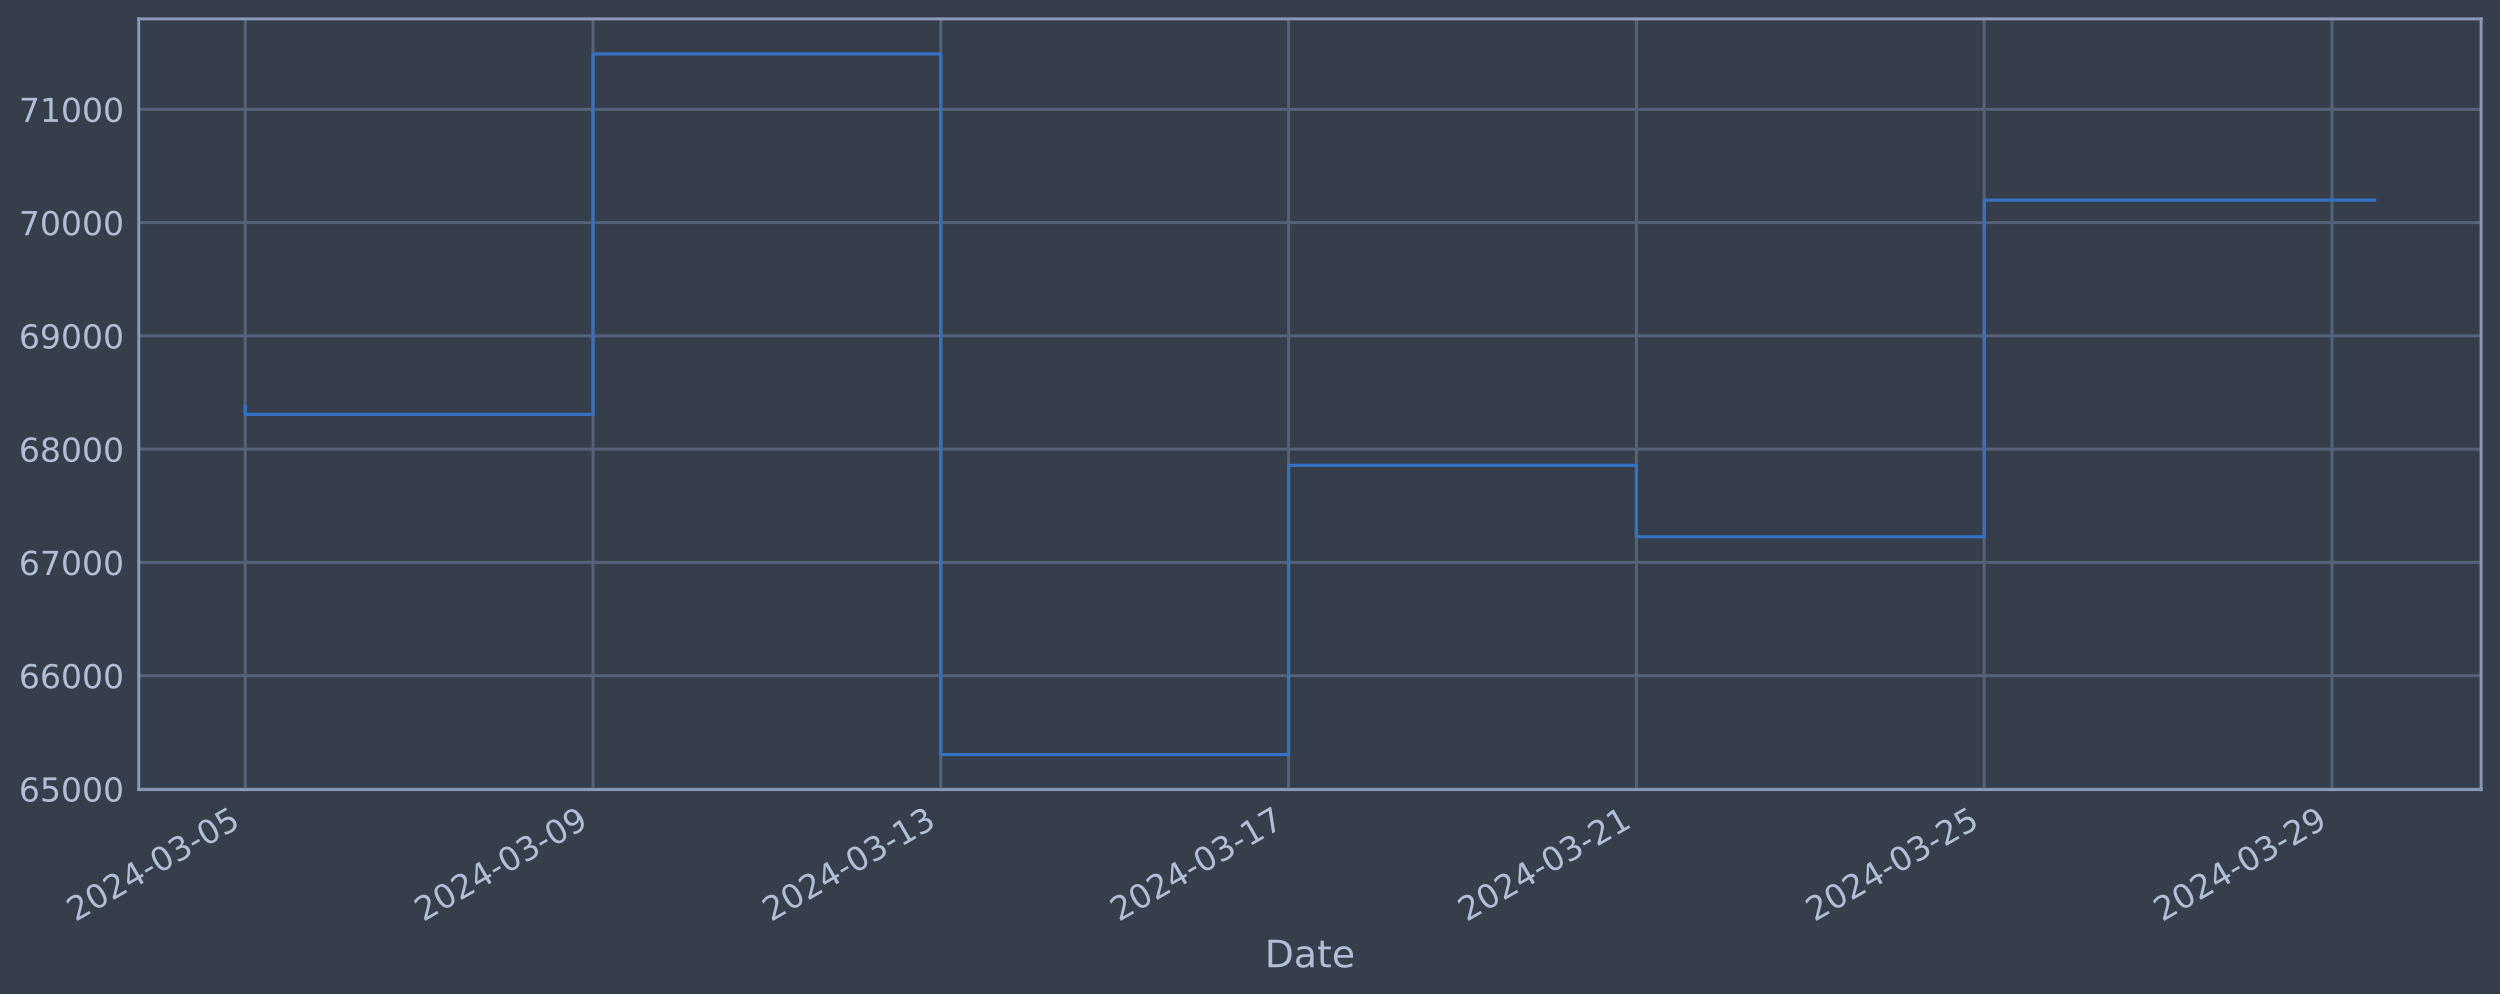
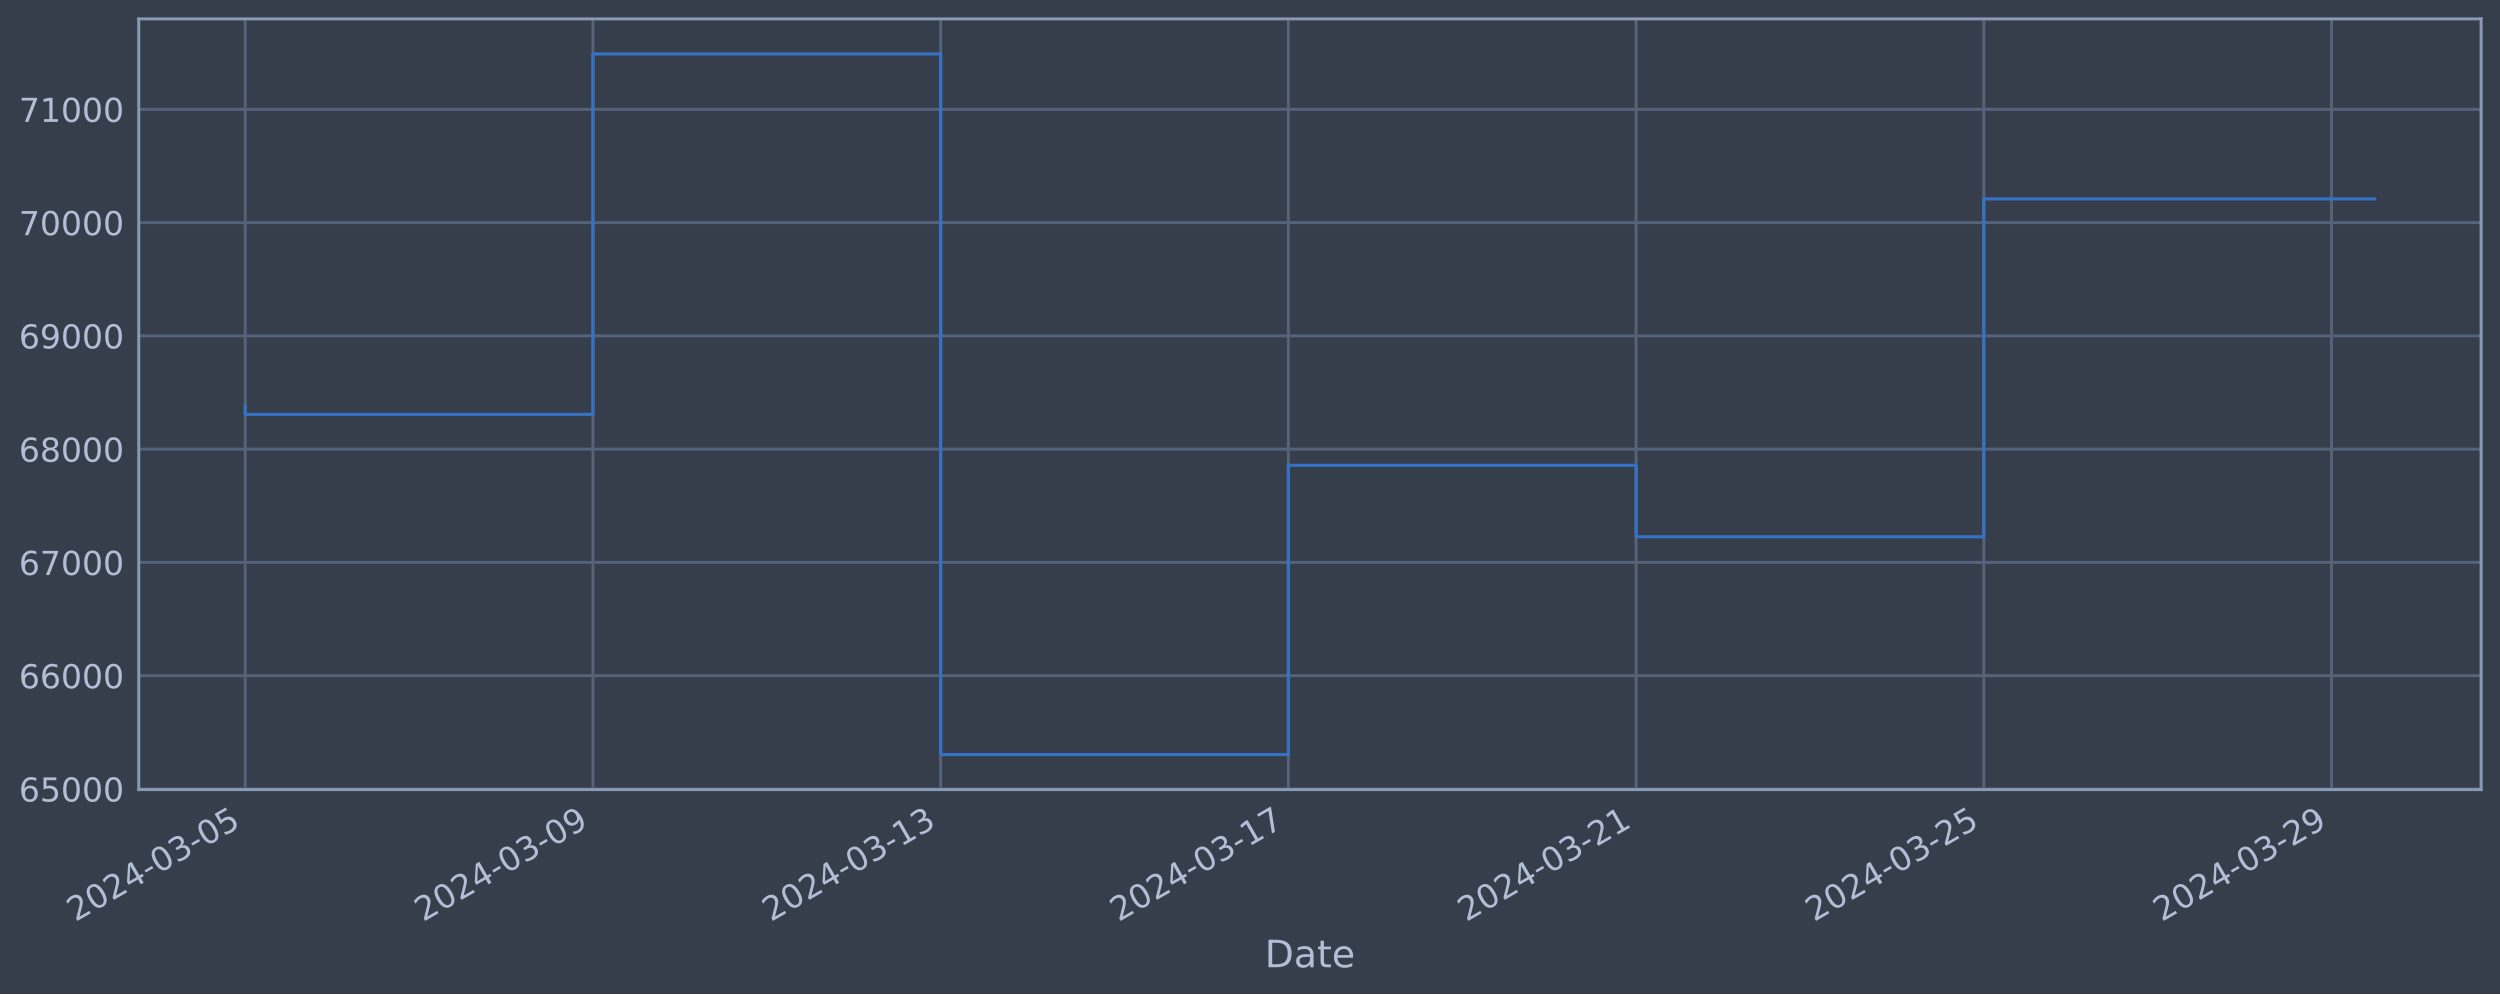
<svg xmlns="http://www.w3.org/2000/svg" xmlns:xlink="http://www.w3.org/1999/xlink" width="952.884pt" height="378.87pt" viewBox="0 0 952.884 378.87" version="1.1">
  <defs>
    <style type="text/css">*{stroke-linejoin: round; stroke-linecap: butt}</style>
  </defs>
  <g id="figure_1">
    <g id="patch_1">
      <path d="M 0 378.87  L 952.884 378.87  L 952.884 0  L 0 0  z " style="fill: #373e4b" />
    </g>
    <g id="axes_1">
      <g id="patch_2">
        <path d="M 52.884 300.96  L 945.684 300.96  L 945.684 7.2  L 52.884 7.2  z " style="fill: #373e4b" />
      </g>
      <g id="matplotlib.axis_1">
        <g id="xtick_1">
          <g id="line2d_1">
-             <path d="M 93.466 300.96  L 93.466 7.2  " clip-path="url(#p74ed198e8c)" style="fill: none; stroke: #546379; stroke-width: 1.12; stroke-linecap: square" />
+             <path d="M 93.466 300.96  L 93.466 7.2  " clip-path="url(#p82361159a1)" style="fill: none; stroke: #546379; stroke-width: 1.12; stroke-linecap: square" />
          </g>
          <g id="line2d_2" />
          <g id="text_1">
            <g style="fill: #b1bed6" transform="translate(28.74006 351.4642) rotate(-30) scale(0.126 -0.126)">
              <defs>
                <path id="DejaVuSans-32" d="M 1228 531  L 3431 531  L 3431 0  L 469 0  L 469 531  Q 828 903 1448 1529  Q 2069 2156 2228 2338  Q 2531 2678 2651 2914  Q 2772 3150 2772 3378  Q 2772 3750 2511 3984  Q 2250 4219 1831 4219  Q 1534 4219 1204 4116  Q 875 4013 500 3803  L 500 4441  Q 881 4594 1212 4672  Q 1544 4750 1819 4750  Q 2544 4750 2975 4387  Q 3406 4025 3406 3419  Q 3406 3131 3298 2873  Q 3191 2616 2906 2266  Q 2828 2175 2409 1742  Q 1991 1309 1228 531  z " transform="scale(0.015625)" />
                <path id="DejaVuSans-30" d="M 2034 4250  Q 1547 4250 1301 3770  Q 1056 3291 1056 2328  Q 1056 1369 1301 889  Q 1547 409 2034 409  Q 2525 409 2770 889  Q 3016 1369 3016 2328  Q 3016 3291 2770 3770  Q 2525 4250 2034 4250  z M 2034 4750  Q 2819 4750 3233 4129  Q 3647 3509 3647 2328  Q 3647 1150 3233 529  Q 2819 -91 2034 -91  Q 1250 -91 836 529  Q 422 1150 422 2328  Q 422 3509 836 4129  Q 1250 4750 2034 4750  z " transform="scale(0.015625)" />
                <path id="DejaVuSans-34" d="M 2419 4116  L 825 1625  L 2419 1625  L 2419 4116  z M 2253 4666  L 3047 4666  L 3047 1625  L 3713 1625  L 3713 1100  L 3047 1100  L 3047 0  L 2419 0  L 2419 1100  L 313 1100  L 313 1709  L 2253 4666  z " transform="scale(0.015625)" />
                <path id="DejaVuSans-2d" d="M 313 2009  L 1997 2009  L 1997 1497  L 313 1497  L 313 2009  z " transform="scale(0.015625)" />
                <path id="DejaVuSans-33" d="M 2597 2516  Q 3050 2419 3304 2112  Q 3559 1806 3559 1356  Q 3559 666 3084 287  Q 2609 -91 1734 -91  Q 1441 -91 1130 -33  Q 819 25 488 141  L 488 750  Q 750 597 1062 519  Q 1375 441 1716 441  Q 2309 441 2620 675  Q 2931 909 2931 1356  Q 2931 1769 2642 2001  Q 2353 2234 1838 2234  L 1294 2234  L 1294 2753  L 1863 2753  Q 2328 2753 2575 2939  Q 2822 3125 2822 3475  Q 2822 3834 2567 4026  Q 2313 4219 1838 4219  Q 1578 4219 1281 4162  Q 984 4106 628 3988  L 628 4550  Q 988 4650 1302 4700  Q 1616 4750 1894 4750  Q 2613 4750 3031 4423  Q 3450 4097 3450 3541  Q 3450 3153 3228 2886  Q 3006 2619 2597 2516  z " transform="scale(0.015625)" />
                <path id="DejaVuSans-35" d="M 691 4666  L 3169 4666  L 3169 4134  L 1269 4134  L 1269 2991  Q 1406 3038 1543 3061  Q 1681 3084 1819 3084  Q 2600 3084 3056 2656  Q 3513 2228 3513 1497  Q 3513 744 3044 326  Q 2575 -91 1722 -91  Q 1428 -91 1123 -41  Q 819 9 494 109  L 494 744  Q 775 591 1075 516  Q 1375 441 1709 441  Q 2250 441 2565 725  Q 2881 1009 2881 1497  Q 2881 1984 2565 2268  Q 2250 2553 1709 2553  Q 1456 2553 1204 2497  Q 953 2441 691 2322  L 691 4666  z " transform="scale(0.015625)" />
              </defs>
              <use xlink:href="#DejaVuSans-32" />
              <use xlink:href="#DejaVuSans-30" x="63.623" />
              <use xlink:href="#DejaVuSans-32" x="127.246" />
              <use xlink:href="#DejaVuSans-34" x="190.869" />
              <use xlink:href="#DejaVuSans-2d" x="254.492" />
              <use xlink:href="#DejaVuSans-30" x="290.576" />
              <use xlink:href="#DejaVuSans-33" x="354.199" />
              <use xlink:href="#DejaVuSans-2d" x="417.822" />
              <use xlink:href="#DejaVuSans-30" x="453.906" />
              <use xlink:href="#DejaVuSans-35" x="517.529" />
            </g>
          </g>
        </g>
        <g id="xtick_2">
          <g id="line2d_3">
-             <path d="M 226.03 300.96  L 226.03 7.2  " clip-path="url(#p74ed198e8c)" style="fill: none; stroke: #546379; stroke-width: 1.12; stroke-linecap: square" />
+             <path d="M 226 300.96  L 226 7.2  " clip-path="url(#p82361159a1)" style="fill: none; stroke: #546379; stroke-width: 1.12; stroke-linecap: square" />
          </g>
          <g id="line2d_4" />
          <g id="text_2">
-             <g style="fill: #b1bed6" transform="translate(161.304 351.4642) rotate(-30) scale(0.126 -0.126)">
+             <g style="fill: #b1bed6" transform="translate(161.274 351.4642) rotate(-30) scale(0.126 -0.126)">
              <defs>
                <path id="DejaVuSans-39" d="M 703 97  L 703 672  Q 941 559 1184 500  Q 1428 441 1663 441  Q 2288 441 2617 861  Q 2947 1281 2994 2138  Q 2813 1869 2534 1725  Q 2256 1581 1919 1581  Q 1219 1581 811 2004  Q 403 2428 403 3163  Q 403 3881 828 4315  Q 1253 4750 1959 4750  Q 2769 4750 3195 4129  Q 3622 3509 3622 2328  Q 3622 1225 3098 567  Q 2575 -91 1691 -91  Q 1453 -91 1209 -44  Q 966 3 703 97  z M 1959 2075  Q 2384 2075 2632 2365  Q 2881 2656 2881 3163  Q 2881 3666 2632 3958  Q 2384 4250 1959 4250  Q 1534 4250 1286 3958  Q 1038 3666 1038 3163  Q 1038 2656 1286 2365  Q 1534 2075 1959 2075  z " transform="scale(0.015625)" />
              </defs>
              <use xlink:href="#DejaVuSans-32" />
              <use xlink:href="#DejaVuSans-30" x="63.623" />
              <use xlink:href="#DejaVuSans-32" x="127.246" />
              <use xlink:href="#DejaVuSans-34" x="190.869" />
              <use xlink:href="#DejaVuSans-2d" x="254.492" />
              <use xlink:href="#DejaVuSans-30" x="290.576" />
              <use xlink:href="#DejaVuSans-33" x="354.199" />
              <use xlink:href="#DejaVuSans-2d" x="417.822" />
              <use xlink:href="#DejaVuSans-30" x="453.906" />
              <use xlink:href="#DejaVuSans-39" x="517.529" />
            </g>
          </g>
        </g>
        <g id="xtick_3">
          <g id="line2d_5">
-             <path d="M 358.594 300.96  L 358.594 7.2  " clip-path="url(#p74ed198e8c)" style="fill: none; stroke: #546379; stroke-width: 1.12; stroke-linecap: square" />
+             <path d="M 358.534 300.96  L 358.534 7.2  " clip-path="url(#p82361159a1)" style="fill: none; stroke: #546379; stroke-width: 1.12; stroke-linecap: square" />
          </g>
          <g id="line2d_6" />
          <g id="text_3">
-             <g style="fill: #b1bed6" transform="translate(293.868 351.4642) rotate(-30) scale(0.126 -0.126)">
+             <g style="fill: #b1bed6" transform="translate(293.808 351.4642) rotate(-30) scale(0.126 -0.126)">
              <defs>
                <path id="DejaVuSans-31" d="M 794 531  L 1825 531  L 1825 4091  L 703 3866  L 703 4441  L 1819 4666  L 2450 4666  L 2450 531  L 3481 531  L 3481 0  L 794 0  L 794 531  z " transform="scale(0.015625)" />
              </defs>
              <use xlink:href="#DejaVuSans-32" />
              <use xlink:href="#DejaVuSans-30" x="63.623" />
              <use xlink:href="#DejaVuSans-32" x="127.246" />
              <use xlink:href="#DejaVuSans-34" x="190.869" />
              <use xlink:href="#DejaVuSans-2d" x="254.492" />
              <use xlink:href="#DejaVuSans-30" x="290.576" />
              <use xlink:href="#DejaVuSans-33" x="354.199" />
              <use xlink:href="#DejaVuSans-2d" x="417.822" />
              <use xlink:href="#DejaVuSans-31" x="453.906" />
              <use xlink:href="#DejaVuSans-33" x="517.529" />
            </g>
          </g>
        </g>
        <g id="xtick_4">
          <g id="line2d_7">
-             <path d="M 491.157 300.96  L 491.157 7.2  " clip-path="url(#p74ed198e8c)" style="fill: none; stroke: #546379; stroke-width: 1.12; stroke-linecap: square" />
+             <path d="M 491.067 300.96  L 491.067 7.2  " clip-path="url(#p82361159a1)" style="fill: none; stroke: #546379; stroke-width: 1.12; stroke-linecap: square" />
          </g>
          <g id="line2d_8" />
          <g id="text_4">
-             <g style="fill: #b1bed6" transform="translate(426.432 351.4642) rotate(-30) scale(0.126 -0.126)">
+             <g style="fill: #b1bed6" transform="translate(426.342 351.4642) rotate(-30) scale(0.126 -0.126)">
              <defs>
                <path id="DejaVuSans-37" d="M 525 4666  L 3525 4666  L 3525 4397  L 1831 0  L 1172 0  L 2766 4134  L 525 4134  L 525 4666  z " transform="scale(0.015625)" />
              </defs>
              <use xlink:href="#DejaVuSans-32" />
              <use xlink:href="#DejaVuSans-30" x="63.623" />
              <use xlink:href="#DejaVuSans-32" x="127.246" />
              <use xlink:href="#DejaVuSans-34" x="190.869" />
              <use xlink:href="#DejaVuSans-2d" x="254.492" />
              <use xlink:href="#DejaVuSans-30" x="290.576" />
              <use xlink:href="#DejaVuSans-33" x="354.199" />
              <use xlink:href="#DejaVuSans-2d" x="417.822" />
              <use xlink:href="#DejaVuSans-31" x="453.906" />
              <use xlink:href="#DejaVuSans-37" x="517.529" />
            </g>
          </g>
        </g>
        <g id="xtick_5">
          <g id="line2d_9">
-             <path d="M 623.721 300.96  L 623.721 7.2  " clip-path="url(#p74ed198e8c)" style="fill: none; stroke: #546379; stroke-width: 1.12; stroke-linecap: square" />
+             <path d="M 623.601 300.96  L 623.601 7.2  " clip-path="url(#p82361159a1)" style="fill: none; stroke: #546379; stroke-width: 1.12; stroke-linecap: square" />
          </g>
          <g id="line2d_10" />
          <g id="text_5">
-             <g style="fill: #b1bed6" transform="translate(558.996 351.4642) rotate(-30) scale(0.126 -0.126)">
+             <g style="fill: #b1bed6" transform="translate(558.876 351.4642) rotate(-30) scale(0.126 -0.126)">
              <use xlink:href="#DejaVuSans-32" />
              <use xlink:href="#DejaVuSans-30" x="63.623" />
              <use xlink:href="#DejaVuSans-32" x="127.246" />
              <use xlink:href="#DejaVuSans-34" x="190.869" />
              <use xlink:href="#DejaVuSans-2d" x="254.492" />
              <use xlink:href="#DejaVuSans-30" x="290.576" />
              <use xlink:href="#DejaVuSans-33" x="354.199" />
              <use xlink:href="#DejaVuSans-2d" x="417.822" />
              <use xlink:href="#DejaVuSans-32" x="453.906" />
              <use xlink:href="#DejaVuSans-31" x="517.529" />
            </g>
          </g>
        </g>
        <g id="xtick_6">
          <g id="line2d_11">
-             <path d="M 756.285 300.96  L 756.285 7.2  " clip-path="url(#p74ed198e8c)" style="fill: none; stroke: #546379; stroke-width: 1.12; stroke-linecap: square" />
+             <path d="M 756.135 300.96  L 756.135 7.2  " clip-path="url(#p82361159a1)" style="fill: none; stroke: #546379; stroke-width: 1.12; stroke-linecap: square" />
          </g>
          <g id="line2d_12" />
          <g id="text_6">
-             <g style="fill: #b1bed6" transform="translate(691.5599 351.4642) rotate(-30) scale(0.126 -0.126)">
+             <g style="fill: #b1bed6" transform="translate(691.4099 351.4642) rotate(-30) scale(0.126 -0.126)">
              <use xlink:href="#DejaVuSans-32" />
              <use xlink:href="#DejaVuSans-30" x="63.623" />
              <use xlink:href="#DejaVuSans-32" x="127.246" />
              <use xlink:href="#DejaVuSans-34" x="190.869" />
              <use xlink:href="#DejaVuSans-2d" x="254.492" />
              <use xlink:href="#DejaVuSans-30" x="290.576" />
              <use xlink:href="#DejaVuSans-33" x="354.199" />
              <use xlink:href="#DejaVuSans-2d" x="417.822" />
              <use xlink:href="#DejaVuSans-32" x="453.906" />
              <use xlink:href="#DejaVuSans-35" x="517.529" />
            </g>
          </g>
        </g>
        <g id="xtick_7">
          <g id="line2d_13">
-             <path d="M 888.849 300.96  L 888.849 7.2  " clip-path="url(#p74ed198e8c)" style="fill: none; stroke: #546379; stroke-width: 1.12; stroke-linecap: square" />
+             <path d="M 888.669 300.96  L 888.669 7.2  " clip-path="url(#p82361159a1)" style="fill: none; stroke: #546379; stroke-width: 1.12; stroke-linecap: square" />
          </g>
          <g id="line2d_14" />
          <g id="text_7">
-             <g style="fill: #b1bed6" transform="translate(824.1239 351.4642) rotate(-30) scale(0.126 -0.126)">
+             <g style="fill: #b1bed6" transform="translate(823.9439 351.4642) rotate(-30) scale(0.126 -0.126)">
              <use xlink:href="#DejaVuSans-32" />
              <use xlink:href="#DejaVuSans-30" x="63.623" />
              <use xlink:href="#DejaVuSans-32" x="127.246" />
              <use xlink:href="#DejaVuSans-34" x="190.869" />
              <use xlink:href="#DejaVuSans-2d" x="254.492" />
              <use xlink:href="#DejaVuSans-30" x="290.576" />
              <use xlink:href="#DejaVuSans-33" x="354.199" />
              <use xlink:href="#DejaVuSans-2d" x="417.822" />
              <use xlink:href="#DejaVuSans-32" x="453.906" />
              <use xlink:href="#DejaVuSans-39" x="517.529" />
            </g>
          </g>
        </g>
        <g id="text_8">
          <g style="fill: #b1bed6" transform="translate(482.0746 368.6753) scale(0.144 -0.144)">
            <defs>
              <path id="DejaVuSans-44" d="M 1259 4147  L 1259 519  L 2022 519  Q 2988 519 3436 956  Q 3884 1394 3884 2338  Q 3884 3275 3436 3711  Q 2988 4147 2022 4147  L 1259 4147  z M 628 4666  L 1925 4666  Q 3281 4666 3915 4102  Q 4550 3538 4550 2338  Q 4550 1131 3912 565  Q 3275 0 1925 0  L 628 0  L 628 4666  z " transform="scale(0.015625)" />
              <path id="DejaVuSans-61" d="M 2194 1759  Q 1497 1759 1228 1600  Q 959 1441 959 1056  Q 959 750 1161 570  Q 1363 391 1709 391  Q 2188 391 2477 730  Q 2766 1069 2766 1631  L 2766 1759  L 2194 1759  z M 3341 1997  L 3341 0  L 2766 0  L 2766 531  Q 2569 213 2275 61  Q 1981 -91 1556 -91  Q 1019 -91 701 211  Q 384 513 384 1019  Q 384 1609 779 1909  Q 1175 2209 1959 2209  L 2766 2209  L 2766 2266  Q 2766 2663 2505 2880  Q 2244 3097 1772 3097  Q 1472 3097 1187 3025  Q 903 2953 641 2809  L 641 3341  Q 956 3463 1253 3523  Q 1550 3584 1831 3584  Q 2591 3584 2966 3190  Q 3341 2797 3341 1997  z " transform="scale(0.015625)" />
              <path id="DejaVuSans-74" d="M 1172 4494  L 1172 3500  L 2356 3500  L 2356 3053  L 1172 3053  L 1172 1153  Q 1172 725 1289 603  Q 1406 481 1766 481  L 2356 481  L 2356 0  L 1766 0  Q 1100 0 847 248  Q 594 497 594 1153  L 594 3053  L 172 3053  L 172 3500  L 594 3500  L 594 4494  L 1172 4494  z " transform="scale(0.015625)" />
              <path id="DejaVuSans-65" d="M 3597 1894  L 3597 1613  L 953 1613  Q 991 1019 1311 708  Q 1631 397 2203 397  Q 2534 397 2845 478  Q 3156 559 3463 722  L 3463 178  Q 3153 47 2828 -22  Q 2503 -91 2169 -91  Q 1331 -91 842 396  Q 353 884 353 1716  Q 353 2575 817 3079  Q 1281 3584 2069 3584  Q 2775 3584 3186 3129  Q 3597 2675 3597 1894  z M 3022 2063  Q 3016 2534 2758 2815  Q 2500 3097 2075 3097  Q 1594 3097 1305 2825  Q 1016 2553 972 2059  L 3022 2063  z " transform="scale(0.015625)" />
            </defs>
            <use xlink:href="#DejaVuSans-44" />
            <use xlink:href="#DejaVuSans-61" x="77.002" />
            <use xlink:href="#DejaVuSans-74" x="138.281" />
            <use xlink:href="#DejaVuSans-65" x="177.49" />
          </g>
        </g>
      </g>
      <g id="matplotlib.axis_2">
        <g id="ytick_1">
          <g id="line2d_15">
-             <path d="M 52.884 300.718  L 945.684 300.718  " clip-path="url(#p74ed198e8c)" style="fill: none; stroke: #546379; stroke-width: 1.12; stroke-linecap: square" />
+             <path d="M 52.884 300.718  L 945.684 300.718  " clip-path="url(#p82361159a1)" style="fill: none; stroke: #546379; stroke-width: 1.12; stroke-linecap: square" />
          </g>
          <g id="line2d_16" />
          <g id="text_9">
            <g style="fill: #b1bed6" transform="translate(7.2 305.5049) scale(0.126 -0.126)">
              <defs>
                <path id="DejaVuSans-36" d="M 2113 2584  Q 1688 2584 1439 2293  Q 1191 2003 1191 1497  Q 1191 994 1439 701  Q 1688 409 2113 409  Q 2538 409 2786 701  Q 3034 994 3034 1497  Q 3034 2003 2786 2293  Q 2538 2584 2113 2584  z M 3366 4563  L 3366 3988  Q 3128 4100 2886 4159  Q 2644 4219 2406 4219  Q 1781 4219 1451 3797  Q 1122 3375 1075 2522  Q 1259 2794 1537 2939  Q 1816 3084 2150 3084  Q 2853 3084 3261 2657  Q 3669 2231 3669 1497  Q 3669 778 3244 343  Q 2819 -91 2113 -91  Q 1303 -91 875 529  Q 447 1150 447 2328  Q 447 3434 972 4092  Q 1497 4750 2381 4750  Q 2619 4750 2861 4703  Q 3103 4656 3366 4563  z " transform="scale(0.015625)" />
              </defs>
              <use xlink:href="#DejaVuSans-36" />
              <use xlink:href="#DejaVuSans-35" x="63.623" />
              <use xlink:href="#DejaVuSans-30" x="127.246" />
              <use xlink:href="#DejaVuSans-30" x="190.869" />
              <use xlink:href="#DejaVuSans-30" x="254.492" />
            </g>
          </g>
        </g>
        <g id="ytick_2">
          <g id="line2d_17">
-             <path d="M 52.884 257.544  L 945.684 257.544  " clip-path="url(#p74ed198e8c)" style="fill: none; stroke: #546379; stroke-width: 1.12; stroke-linecap: square" />
+             <path d="M 52.884 257.544  L 945.684 257.544  " clip-path="url(#p82361159a1)" style="fill: none; stroke: #546379; stroke-width: 1.12; stroke-linecap: square" />
          </g>
          <g id="line2d_18" />
          <g id="text_10">
            <g style="fill: #b1bed6" transform="translate(7.2 262.331) scale(0.126 -0.126)">
              <use xlink:href="#DejaVuSans-36" />
              <use xlink:href="#DejaVuSans-36" x="63.623" />
              <use xlink:href="#DejaVuSans-30" x="127.246" />
              <use xlink:href="#DejaVuSans-30" x="190.869" />
              <use xlink:href="#DejaVuSans-30" x="254.492" />
            </g>
          </g>
        </g>
        <g id="ytick_3">
          <g id="line2d_19">
-             <path d="M 52.884 214.37  L 945.684 214.37  " clip-path="url(#p74ed198e8c)" style="fill: none; stroke: #546379; stroke-width: 1.12; stroke-linecap: square" />
+             <path d="M 52.884 214.37  L 945.684 214.37  " clip-path="url(#p82361159a1)" style="fill: none; stroke: #546379; stroke-width: 1.12; stroke-linecap: square" />
          </g>
          <g id="line2d_20" />
          <g id="text_11">
            <g style="fill: #b1bed6" transform="translate(7.2 219.157) scale(0.126 -0.126)">
              <use xlink:href="#DejaVuSans-36" />
              <use xlink:href="#DejaVuSans-37" x="63.623" />
              <use xlink:href="#DejaVuSans-30" x="127.246" />
              <use xlink:href="#DejaVuSans-30" x="190.869" />
              <use xlink:href="#DejaVuSans-30" x="254.492" />
            </g>
          </g>
        </g>
        <g id="ytick_4">
          <g id="line2d_21">
-             <path d="M 52.884 171.196  L 945.684 171.196  " clip-path="url(#p74ed198e8c)" style="fill: none; stroke: #546379; stroke-width: 1.12; stroke-linecap: square" />
+             <path d="M 52.884 171.196  L 945.684 171.196  " clip-path="url(#p82361159a1)" style="fill: none; stroke: #546379; stroke-width: 1.12; stroke-linecap: square" />
          </g>
          <g id="line2d_22" />
          <g id="text_12">
            <g style="fill: #b1bed6" transform="translate(7.2 175.9831) scale(0.126 -0.126)">
              <defs>
                <path id="DejaVuSans-38" d="M 2034 2216  Q 1584 2216 1326 1975  Q 1069 1734 1069 1313  Q 1069 891 1326 650  Q 1584 409 2034 409  Q 2484 409 2743 651  Q 3003 894 3003 1313  Q 3003 1734 2745 1975  Q 2488 2216 2034 2216  z M 1403 2484  Q 997 2584 770 2862  Q 544 3141 544 3541  Q 544 4100 942 4425  Q 1341 4750 2034 4750  Q 2731 4750 3128 4425  Q 3525 4100 3525 3541  Q 3525 3141 3298 2862  Q 3072 2584 2669 2484  Q 3125 2378 3379 2068  Q 3634 1759 3634 1313  Q 3634 634 3220 271  Q 2806 -91 2034 -91  Q 1263 -91 848 271  Q 434 634 434 1313  Q 434 1759 690 2068  Q 947 2378 1403 2484  z M 1172 3481  Q 1172 3119 1398 2916  Q 1625 2713 2034 2713  Q 2441 2713 2670 2916  Q 2900 3119 2900 3481  Q 2900 3844 2670 4047  Q 2441 4250 2034 4250  Q 1625 4250 1398 4047  Q 1172 3844 1172 3481  z " transform="scale(0.015625)" />
              </defs>
              <use xlink:href="#DejaVuSans-36" />
              <use xlink:href="#DejaVuSans-38" x="63.623" />
              <use xlink:href="#DejaVuSans-30" x="127.246" />
              <use xlink:href="#DejaVuSans-30" x="190.869" />
              <use xlink:href="#DejaVuSans-30" x="254.492" />
            </g>
          </g>
        </g>
        <g id="ytick_5">
          <g id="line2d_23">
-             <path d="M 52.884 128.022  L 945.684 128.022  " clip-path="url(#p74ed198e8c)" style="fill: none; stroke: #546379; stroke-width: 1.12; stroke-linecap: square" />
+             <path d="M 52.884 128.022  L 945.684 128.022  " clip-path="url(#p82361159a1)" style="fill: none; stroke: #546379; stroke-width: 1.12; stroke-linecap: square" />
          </g>
          <g id="line2d_24" />
          <g id="text_13">
            <g style="fill: #b1bed6" transform="translate(7.2 132.8092) scale(0.126 -0.126)">
              <use xlink:href="#DejaVuSans-36" />
              <use xlink:href="#DejaVuSans-39" x="63.623" />
              <use xlink:href="#DejaVuSans-30" x="127.246" />
              <use xlink:href="#DejaVuSans-30" x="190.869" />
              <use xlink:href="#DejaVuSans-30" x="254.492" />
            </g>
          </g>
        </g>
        <g id="ytick_6">
          <g id="line2d_25">
-             <path d="M 52.884 84.848  L 945.684 84.848  " clip-path="url(#p74ed198e8c)" style="fill: none; stroke: #546379; stroke-width: 1.12; stroke-linecap: square" />
+             <path d="M 52.884 84.848  L 945.684 84.848  " clip-path="url(#p82361159a1)" style="fill: none; stroke: #546379; stroke-width: 1.12; stroke-linecap: square" />
          </g>
          <g id="line2d_26" />
          <g id="text_14">
            <g style="fill: #b1bed6" transform="translate(7.2 89.63523) scale(0.126 -0.126)">
              <use xlink:href="#DejaVuSans-37" />
              <use xlink:href="#DejaVuSans-30" x="63.623" />
              <use xlink:href="#DejaVuSans-30" x="127.246" />
              <use xlink:href="#DejaVuSans-30" x="190.869" />
              <use xlink:href="#DejaVuSans-30" x="254.492" />
            </g>
          </g>
        </g>
        <g id="ytick_7">
          <g id="line2d_27">
-             <path d="M 52.884 41.674  L 945.684 41.674  " clip-path="url(#p74ed198e8c)" style="fill: none; stroke: #546379; stroke-width: 1.12; stroke-linecap: square" />
+             <path d="M 52.884 41.674  L 945.684 41.674  " clip-path="url(#p82361159a1)" style="fill: none; stroke: #546379; stroke-width: 1.12; stroke-linecap: square" />
          </g>
          <g id="line2d_28" />
          <g id="text_15">
            <g style="fill: #b1bed6" transform="translate(7.2 46.4613) scale(0.126 -0.126)">
              <use xlink:href="#DejaVuSans-37" />
              <use xlink:href="#DejaVuSans-31" x="63.623" />
              <use xlink:href="#DejaVuSans-30" x="127.246" />
              <use xlink:href="#DejaVuSans-30" x="190.869" />
              <use xlink:href="#DejaVuSans-30" x="254.492" />
            </g>
          </g>
        </g>
      </g>
      <g id="line2d_29">
-         <path d="M 93.466 154.891  L 93.466 157.946  L 226.03 157.946  L 226.03 20.553  L 358.594 20.553  L 358.594 287.607  L 491.157 287.607  L 491.157 177.362  L 623.721 177.362  L 623.721 204.598  L 756.285 204.598  L 756.285 76.265  L 905.102 76.265  " clip-path="url(#p74ed198e8c)" style="fill: none; stroke: #3572c6; stroke-width: 1.2; stroke-linecap: square" />
+         <path d="M 93.466 154.891  L 93.466 157.946  L 226 157.946  L 226 20.553  L 358.534 20.553  L 358.534 287.607  L 491.067 287.607  L 491.067 177.362  L 623.601 177.362  L 623.601 204.598  L 756.135 204.598  L 756.135 75.817  L 905.102 75.817  " clip-path="url(#p82361159a1)" style="fill: none; stroke: #3572c6; stroke-width: 1.2; stroke-linecap: square" />
      </g>
      <g id="patch_3">
        <path d="M 52.884 300.96  L 52.884 7.2  " style="fill: none; stroke: #899ab8; stroke-width: 1.12; stroke-linejoin: miter; stroke-linecap: square" />
      </g>
      <g id="patch_4">
        <path d="M 945.684 300.96  L 945.684 7.2  " style="fill: none; stroke: #899ab8; stroke-width: 1.12; stroke-linejoin: miter; stroke-linecap: square" />
      </g>
      <g id="patch_5">
        <path d="M 52.884 300.96  L 945.684 300.96  " style="fill: none; stroke: #899ab8; stroke-width: 1.12; stroke-linejoin: miter; stroke-linecap: square" />
      </g>
      <g id="patch_6">
        <path d="M 52.884 7.2  L 945.684 7.2  " style="fill: none; stroke: #899ab8; stroke-width: 1.12; stroke-linejoin: miter; stroke-linecap: square" />
      </g>
    </g>
  </g>
  <defs>
-     <clipPath id="p74ed198e8c">
+     <clipPath id="p82361159a1">
      <rect x="52.884" y="7.2" width="892.8" height="293.76" />
    </clipPath>
  </defs>
</svg>
